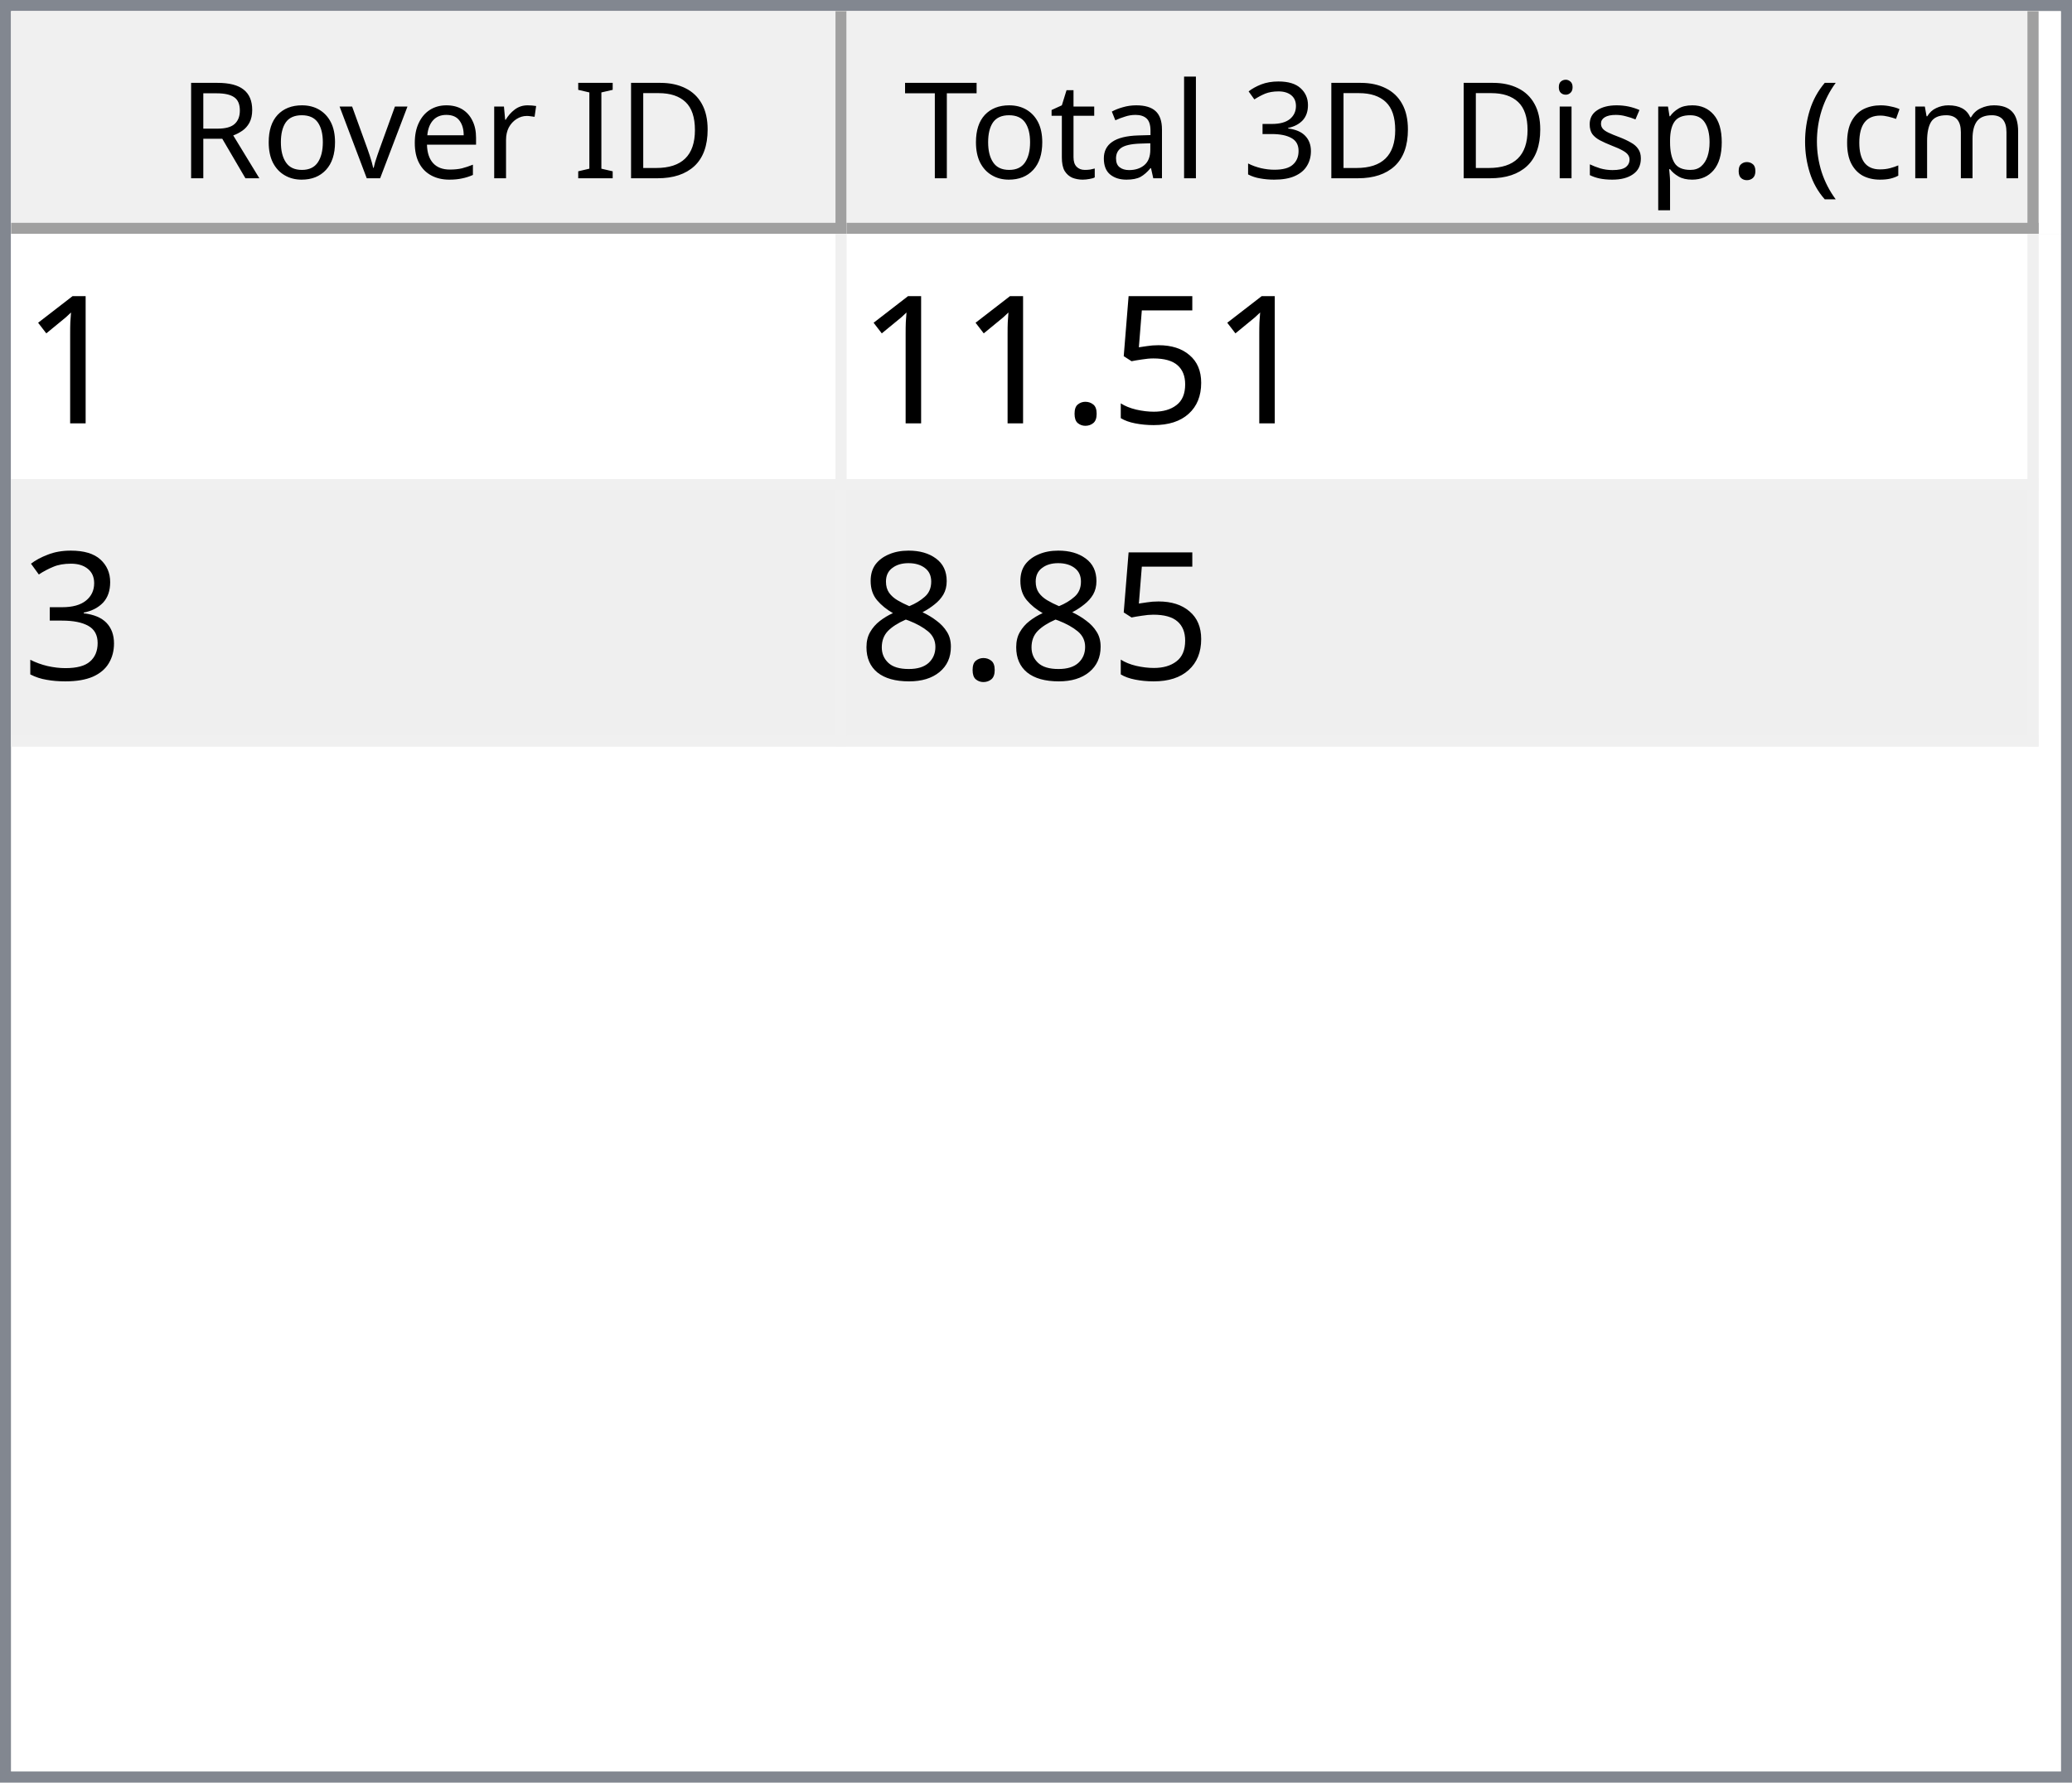
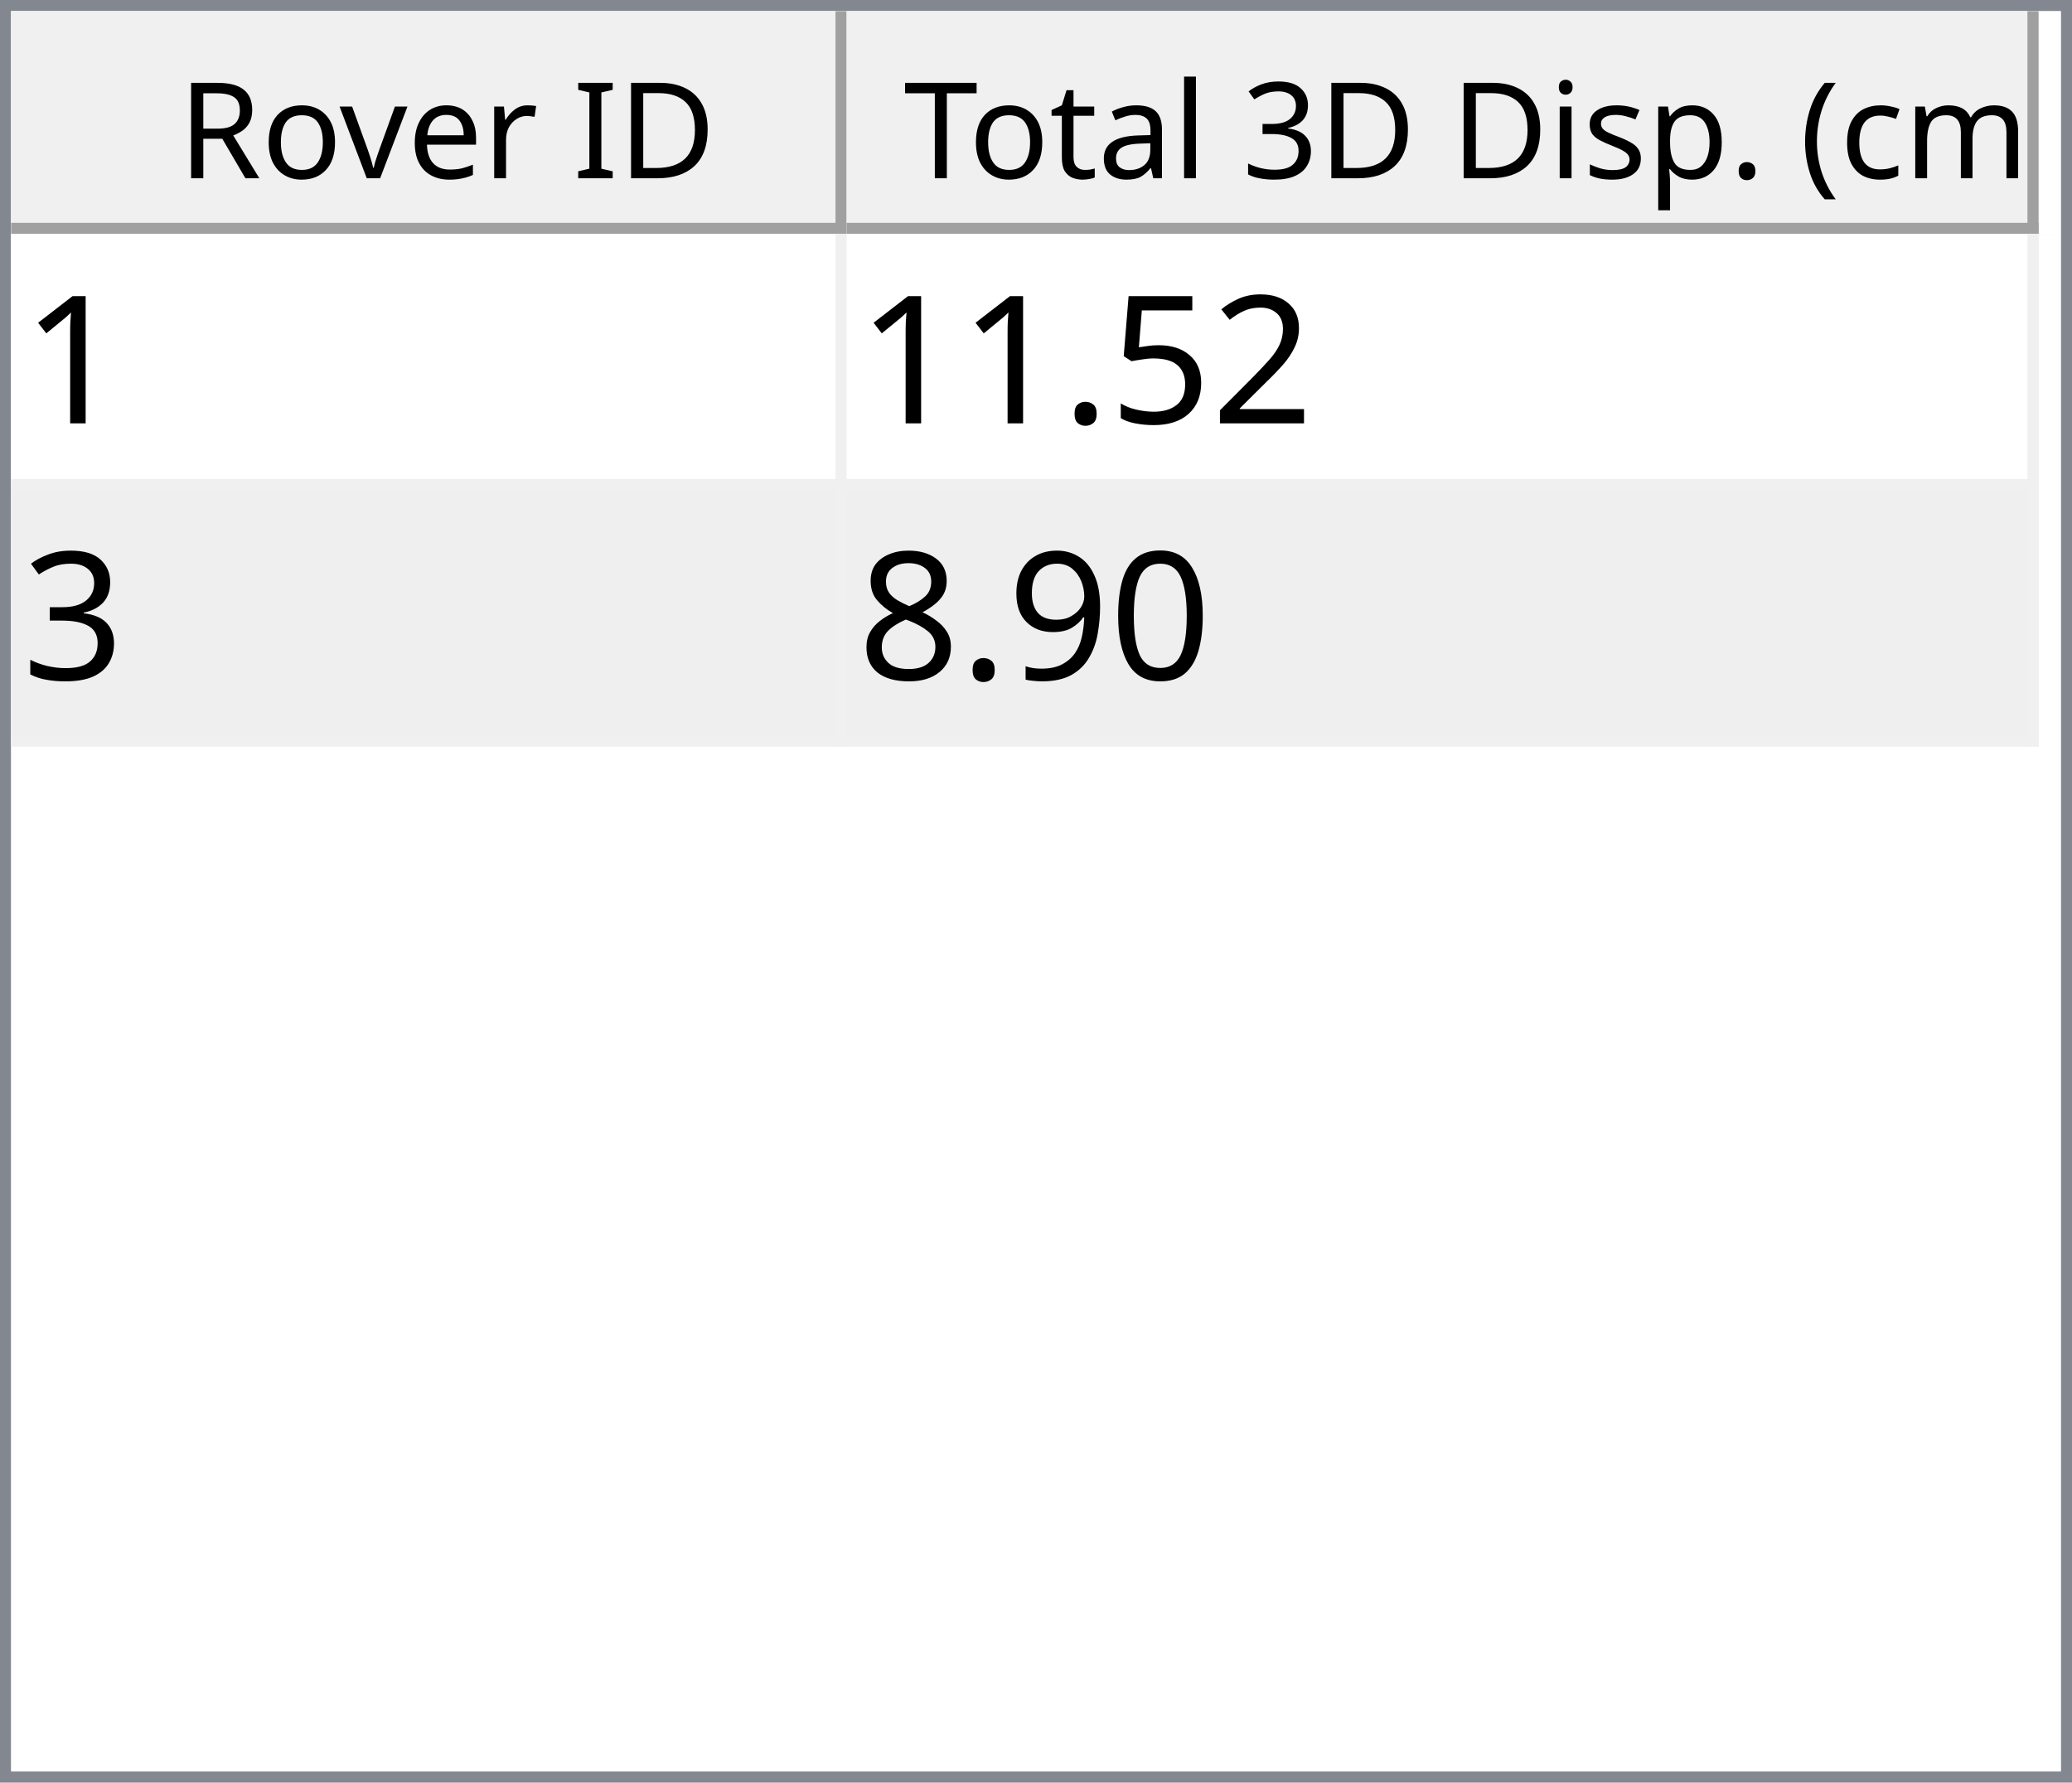
<svg xmlns="http://www.w3.org/2000/svg" style="fill-opacity:1; color-rendering:auto; color-interpolation:auto; text-rendering:auto; stroke:black; stroke-linecap:square; stroke-miterlimit:10; shape-rendering:auto; stroke-opacity:1; fill:black; stroke-dasharray:none; font-weight:normal; stroke-width:1; font-family:'Dialog'; font-style:normal; stroke-linejoin:miter; font-size:12px; stroke-dashoffset:0; image-rendering:auto;" width="186" height="160">
  <defs id="genericDefs" />
  <g>
    <defs id="defs1">
      <clipPath clipPathUnits="userSpaceOnUse" id="clipPath1">
        <path d="M0 0 L186 0 L186 160 L0 160 L0 0 Z" />
      </clipPath>
      <clipPath clipPathUnits="userSpaceOnUse" id="clipPath2">
        <path d="M0 0 L0 160 L186 160 L186 0 Z" />
      </clipPath>
      <clipPath clipPathUnits="userSpaceOnUse" id="clipPath3">
        <path d="M0 0 L0 20 L184 20 L184 0 Z" />
      </clipPath>
      <clipPath clipPathUnits="userSpaceOnUse" id="clipPath4">
        <path d="M0 0 L0 20 L75 20 L75 0 Z" />
      </clipPath>
      <clipPath clipPathUnits="userSpaceOnUse" id="clipPath5">
        <path d="M1 1 L1 19 L74 19 L74 1 Z" />
      </clipPath>
      <clipPath clipPathUnits="userSpaceOnUse" id="clipPath6">
        <path d="M0 0 L0 18 L73 18 L73 0 Z" />
      </clipPath>
      <clipPath clipPathUnits="userSpaceOnUse" id="clipPath7">
        <path d="M-0.5 -0.5 L-0.5 19.5 L74.5 19.5 L74.5 -0.5 Z" />
      </clipPath>
      <clipPath clipPathUnits="userSpaceOnUse" id="clipPath8">
        <path d="M0 0 L0 20 L107 20 L107 0 Z" />
      </clipPath>
      <clipPath clipPathUnits="userSpaceOnUse" id="clipPath9">
        <path d="M1 1 L1 19 L106 19 L106 1 Z" />
      </clipPath>
      <clipPath clipPathUnits="userSpaceOnUse" id="clipPath10">
        <path d="M0 0 L0 18 L105 18 L105 0 Z" />
      </clipPath>
      <clipPath clipPathUnits="userSpaceOnUse" id="clipPath11">
        <path d="M-0.5 -0.5 L-0.5 19.5 L106.5 19.5 L106.5 -0.5 Z" />
      </clipPath>
      <clipPath clipPathUnits="userSpaceOnUse" id="clipPath12">
        <path d="M0 0 L0 138 L184 138 L184 0 Z" />
      </clipPath>
      <clipPath clipPathUnits="userSpaceOnUse" id="clipPath13">
        <path d="M0 0 L0 46 L182 46 L182 0 Z" />
      </clipPath>
      <clipPath clipPathUnits="userSpaceOnUse" id="clipPath14">
        <path d="M-0.5 -0.5 L-0.5 45.5 L181.5 45.5 L181.5 -0.5 Z" />
      </clipPath>
      <clipPath clipPathUnits="userSpaceOnUse" id="clipPath15">
        <path d="M0 0 L0 22 L74 22 L74 0 Z" />
      </clipPath>
      <clipPath clipPathUnits="userSpaceOnUse" id="clipPath16">
        <path d="M0 0 L0 22 L106 22 L106 0 Z" />
      </clipPath>
      <font horiz-adv-x="64.551" id="font1">
        <font-face ascent="107.91" descent="25.098" units-per-em="100" style="font-style:normal; font-family:Segoe UI; font-weight:normal;" />
        <missing-glyph horiz-adv-x="64.551" d="M8.109 0 L8.109 68.266 L56.453 68.266 L56.453 0 L8.109 0 ZM15.328 7.234 L49.219 7.234 L49.219 61.031 L15.328 61.031 L15.328 7.234 Z" />
        <glyph unicode="D" horiz-adv-x="70.117" d="M9.188 0 L9.188 70.016 L28.516 70.016 Q65.531 70.016 65.531 35.891 Q65.531 19.672 55.25 9.836 Q44.969 0 27.734 0 L9.188 0 ZM17.391 62.594 L17.391 7.422 L27.828 7.422 Q41.609 7.422 49.273 14.797 Q56.938 22.172 56.938 35.688 Q56.938 62.594 28.328 62.594 L17.391 62.594 Z" />
        <glyph unicode="I" horiz-adv-x="26.611" d="M17.391 0 L9.188 0 L9.188 70.016 L17.391 70.016 L17.391 0 Z" />
        <glyph unicode=" " horiz-adv-x="27.393" d="" />
        <glyph unicode="r" horiz-adv-x="34.766" d="M34.188 41.891 Q32.078 43.5 28.125 43.5 Q23 43.5 19.555 38.672 Q16.109 33.844 16.109 25.484 L16.109 0 L8.109 0 L8.109 50 L16.109 50 L16.109 39.703 L16.312 39.703 Q18.016 44.969 21.531 47.922 Q25.047 50.875 29.391 50.875 Q32.516 50.875 34.188 50.203 L34.188 41.891 Z" />
        <glyph unicode="e" horiz-adv-x="52.295" d="M48.297 23 L12.984 23 Q13.188 14.656 17.484 10.109 Q21.781 5.562 29.297 5.562 Q37.75 5.562 44.828 11.141 L44.828 3.609 Q38.234 -1.172 27.391 -1.172 Q16.797 -1.172 10.742 5.641 Q4.688 12.453 4.688 24.812 Q4.688 36.469 11.305 43.82 Q17.922 51.172 27.734 51.172 Q37.547 51.172 42.922 44.828 Q48.297 38.484 48.297 27.203 L48.297 23 ZM40.094 29.781 Q40.047 36.719 36.75 40.578 Q33.453 44.438 27.594 44.438 Q21.922 44.438 17.969 40.383 Q14.016 36.328 13.094 29.781 L40.094 29.781 Z" />
        <glyph unicode="v" horiz-adv-x="47.9" d="M47.406 50 L27.484 0 L19.625 0 L0.688 50 L9.469 50 L22.172 13.672 Q23.578 9.672 23.922 6.688 L24.125 6.688 Q24.609 10.453 25.688 13.484 L38.969 50 L47.406 50 Z" />
        <glyph unicode="o" horiz-adv-x="58.594" d="M29 -1.172 Q17.922 -1.172 11.305 5.836 Q4.688 12.844 4.688 24.422 Q4.688 37.016 11.57 44.094 Q18.453 51.172 30.172 51.172 Q41.359 51.172 47.633 44.289 Q53.906 37.406 53.906 25.203 Q53.906 13.234 47.141 6.031 Q40.375 -1.172 29 -1.172 ZM29.594 44.438 Q21.875 44.438 17.383 39.188 Q12.891 33.938 12.891 24.703 Q12.891 15.828 17.43 10.695 Q21.969 5.562 29.594 5.562 Q37.359 5.562 41.531 10.594 Q45.703 15.625 45.703 24.906 Q45.703 34.281 41.531 39.359 Q37.359 44.438 29.594 44.438 Z" />
        <glyph unicode="R" horiz-adv-x="59.814" d="M59.375 0 L49.609 0 L37.891 19.625 Q36.281 22.359 34.766 24.289 Q33.25 26.219 31.664 27.438 Q30.078 28.656 28.25 29.219 Q26.422 29.781 24.125 29.781 L17.391 29.781 L17.391 0 L9.188 0 L9.188 70.016 L30.078 70.016 Q34.672 70.016 38.555 68.867 Q42.438 67.719 45.289 65.375 Q48.141 63.031 49.758 59.547 Q51.375 56.062 51.375 51.375 Q51.375 47.703 50.273 44.656 Q49.172 41.609 47.148 39.211 Q45.125 36.812 42.266 35.133 Q39.406 33.453 35.844 32.516 L35.844 32.328 Q37.594 31.547 38.891 30.547 Q40.188 29.547 41.359 28.18 Q42.531 26.812 43.68 25.078 Q44.828 23.344 46.234 21.047 L59.375 0 ZM17.391 62.594 L17.391 37.203 L28.516 37.203 Q31.594 37.203 34.203 38.133 Q36.812 39.062 38.719 40.797 Q40.625 42.531 41.703 45.047 Q42.781 47.562 42.781 50.688 Q42.781 56.297 39.141 59.445 Q35.5 62.594 28.609 62.594 L17.391 62.594 Z" />
        <glyph unicode=")" horiz-adv-x="30.176" d="M8.297 -15.922 L1.172 -15.922 Q16.406 2.344 16.406 26.812 Q16.406 51.469 1.078 70.016 L8.297 70.016 Q23.531 52.156 23.531 26.703 Q23.531 1.375 8.297 -15.922 Z" />
        <glyph unicode="m" horiz-adv-x="86.133" d="M79.109 0 L71.094 0 L71.094 28.719 Q71.094 37.016 68.531 40.727 Q65.969 44.438 59.906 44.438 Q54.781 44.438 51.195 39.75 Q47.609 35.062 47.609 28.516 L47.609 0 L39.594 0 L39.594 29.688 Q39.594 44.438 28.219 44.438 Q22.953 44.438 19.531 40.016 Q16.109 35.594 16.109 28.516 L16.109 0 L8.109 0 L8.109 50 L16.109 50 L16.109 42.094 L16.312 42.094 Q21.625 51.172 31.844 51.172 Q36.969 51.172 40.773 48.312 Q44.578 45.453 46 40.828 Q51.562 51.172 62.594 51.172 Q79.109 51.172 79.109 30.812 L79.109 0 Z" />
        <glyph unicode="c" horiz-adv-x="46.191" d="M42.188 2.297 Q36.422 -1.172 28.516 -1.172 Q17.828 -1.172 11.258 5.789 Q4.688 12.75 4.688 23.828 Q4.688 36.188 11.766 43.68 Q18.844 51.172 30.672 51.172 Q37.25 51.172 42.281 48.734 L42.281 40.531 Q36.719 44.438 30.375 44.438 Q22.703 44.438 17.797 38.945 Q12.891 33.453 12.891 24.516 Q12.891 15.719 17.508 10.641 Q22.125 5.562 29.891 5.562 Q36.422 5.562 42.188 9.906 L42.188 2.297 Z" />
        <glyph unicode="(" horiz-adv-x="30.176" d="M29.109 -15.922 L21.969 -15.922 Q6.844 1.375 6.844 26.703 Q6.844 52.156 21.969 70.016 L29.203 70.016 Q13.875 51.469 13.875 26.812 Q13.875 2.344 29.109 -15.922 Z" />
        <glyph unicode="." horiz-adv-x="21.68" d="M10.891 -1.078 Q8.641 -1.078 7.055 0.539 Q5.469 2.156 5.469 4.391 Q5.469 6.641 7.055 8.273 Q8.641 9.906 10.891 9.906 Q13.188 9.906 14.797 8.273 Q16.406 6.641 16.406 4.391 Q16.406 2.156 14.797 0.539 Q13.188 -1.078 10.891 -1.078 Z" />
        <glyph unicode="p" horiz-adv-x="58.789" d="M16.312 7.234 L16.109 7.234 L16.109 -23 L8.109 -23 L8.109 50 L16.109 50 L16.109 41.219 L16.312 41.219 Q22.219 51.172 33.594 51.172 Q43.266 51.172 48.688 44.461 Q54.109 37.75 54.109 26.469 Q54.109 13.922 48 6.375 Q41.891 -1.172 31.297 -1.172 Q21.578 -1.172 16.312 7.234 ZM16.109 27.391 L16.109 20.406 Q16.109 14.203 20.141 9.883 Q24.172 5.562 30.375 5.562 Q37.641 5.562 41.773 11.133 Q45.906 16.703 45.906 26.609 Q45.906 34.969 42.047 39.703 Q38.188 44.438 31.594 44.438 Q24.609 44.438 20.359 39.578 Q16.109 34.719 16.109 27.391 Z" />
        <glyph unicode="s" horiz-adv-x="42.432" d="M5.078 1.812 L5.078 10.406 Q11.625 5.562 19.484 5.562 Q30.031 5.562 30.031 12.594 Q30.031 14.594 29.125 15.992 Q28.219 17.391 26.68 18.461 Q25.141 19.531 23.07 20.383 Q21 21.234 18.609 22.172 Q15.281 23.484 12.766 24.828 Q10.25 26.172 8.57 27.859 Q6.891 29.547 6.031 31.695 Q5.172 33.844 5.172 36.719 Q5.172 40.234 6.789 42.945 Q8.406 45.656 11.086 47.484 Q13.766 49.312 17.211 50.242 Q20.656 51.172 24.312 51.172 Q30.812 51.172 35.938 48.922 L35.938 40.828 Q30.422 44.438 23.25 44.438 Q21 44.438 19.195 43.922 Q17.391 43.406 16.094 42.477 Q14.797 41.547 14.086 40.258 Q13.375 38.969 13.375 37.406 Q13.375 35.453 14.086 34.133 Q14.797 32.812 16.164 31.789 Q17.531 30.766 19.484 29.938 Q21.438 29.109 23.922 28.125 Q27.25 26.859 29.883 25.516 Q32.516 24.172 34.375 22.484 Q36.234 20.797 37.234 18.602 Q38.234 16.406 38.234 13.375 Q38.234 9.672 36.602 6.938 Q34.969 4.203 32.234 2.398 Q29.5 0.594 25.93 -0.289 Q22.359 -1.172 18.453 -1.172 Q10.75 -1.172 5.078 1.812 Z" />
        <glyph unicode="i" horiz-adv-x="24.219" d="M12.203 62.703 Q10.062 62.703 8.547 64.164 Q7.031 65.625 7.031 67.875 Q7.031 70.125 8.547 71.609 Q10.062 73.094 12.203 73.094 Q14.406 73.094 15.945 71.609 Q17.484 70.125 17.484 67.875 Q17.484 65.719 15.945 64.211 Q14.406 62.703 12.203 62.703 ZM16.109 0 L8.109 0 L8.109 50 L16.109 50 L16.109 0 Z" />
        <glyph unicode="3" horiz-adv-x="53.906" d="M46.531 19.828 Q46.531 15.094 44.75 11.211 Q42.969 7.328 39.719 4.57 Q36.469 1.812 31.93 0.297 Q27.391 -1.219 21.922 -1.219 Q11.922 -1.219 6 2.594 L6 11.188 Q13.094 5.609 22.219 5.609 Q25.875 5.609 28.828 6.539 Q31.781 7.469 33.906 9.227 Q36.031 10.984 37.18 13.477 Q38.328 15.969 38.328 19.094 Q38.328 32.812 18.797 32.812 L12.984 32.812 L12.984 39.594 L18.5 39.594 Q35.797 39.594 35.797 52.484 Q35.797 64.406 22.609 64.406 Q15.188 64.406 8.688 59.422 L8.688 67.188 Q15.375 71.188 24.609 71.188 Q29 71.188 32.57 69.969 Q36.141 68.75 38.68 66.555 Q41.219 64.359 42.609 61.281 Q44 58.203 44 54.5 Q44 40.672 30.031 36.719 L30.031 36.531 Q33.594 36.141 36.625 34.797 Q39.656 33.453 41.852 31.305 Q44.047 29.156 45.289 26.25 Q46.531 23.344 46.531 19.828 Z" />
        <glyph unicode="l" horiz-adv-x="24.219" d="M16.109 0 L8.109 0 L8.109 74.031 L16.109 74.031 L16.109 0 Z" />
        <glyph unicode="a" horiz-adv-x="50.879" d="M43.891 0 L35.891 0 L35.891 7.812 L35.688 7.812 Q30.469 -1.172 20.312 -1.172 Q12.844 -1.172 8.617 2.781 Q4.391 6.734 4.391 13.281 Q4.391 27.297 20.906 29.594 L35.891 31.688 Q35.891 44.438 25.594 44.438 Q16.547 44.438 9.281 38.281 L9.281 46.484 Q16.656 51.172 26.266 51.172 Q43.891 51.172 43.891 32.516 L43.891 0 ZM35.891 25.297 L23.828 23.641 Q18.266 22.859 15.43 20.875 Q12.594 18.891 12.594 13.875 Q12.594 10.203 15.211 7.883 Q17.828 5.562 22.172 5.562 Q28.125 5.562 32.008 9.742 Q35.891 13.922 35.891 20.312 L35.891 25.297 Z" />
        <glyph unicode="t" horiz-adv-x="33.887" d="M31.297 0.484 Q28.469 -1.078 23.828 -1.078 Q10.688 -1.078 10.688 13.578 L10.688 43.172 L2.094 43.172 L2.094 50 L10.688 50 L10.688 62.203 L18.703 64.797 L18.703 50 L31.297 50 L31.297 43.172 L18.703 43.172 L18.703 14.984 Q18.703 9.969 20.414 7.82 Q22.125 5.672 26.078 5.672 Q29.109 5.672 31.297 7.328 L31.297 0.484 Z" />
        <glyph unicode="T" horiz-adv-x="52.393" d="M50.594 62.594 L30.375 62.594 L30.375 0 L22.172 0 L22.172 62.594 L2 62.594 L2 70.016 L50.594 70.016 L50.594 62.594 Z" />
      </font>
      <font horiz-adv-x="75.0" id="font2">
        <font-face ascent="100.537" descent="21.973" units-per-em="100" style="font-style:normal; font-family:sans-serif; font-weight:normal;" />
        <missing-glyph horiz-adv-x="75.0" d="M12.5 0 L12.5 62.5 L62.5 62.5 L62.5 0 L12.5 0 ZM14.062 1.562 L60.938 1.562 L60.938 60.938 L14.062 60.938 L14.062 1.562 Z" />
        <glyph unicode="1" horiz-adv-x="55.615" d="M37.25 0 L28.469 0 L28.469 56 Q25.297 52.984 20.141 49.953 Q14.984 46.922 10.891 45.406 L10.891 53.906 Q18.266 57.375 23.781 62.305 Q29.297 67.234 31.594 71.875 L37.25 71.875 L37.25 0 Z" />
+         <glyph unicode="2" horiz-adv-x="55.615" d="M50.344 8.453 L50.344 0 L3.031 0 Q2.938 3.172 4.047 6.109 Q5.859 10.938 9.836 15.625 Q13.812 20.312 21.344 26.469 Q33.016 36.031 37.117 41.625 Q41.219 47.219 41.219 52.203 Q41.219 57.422 37.477 61.008 Q33.734 64.594 27.734 64.594 Q21.391 64.594 17.578 60.789 Q13.766 56.984 13.719 50.25 L4.688 51.172 Q5.609 61.281 11.664 66.578 Q17.719 71.875 27.938 71.875 Q38.234 71.875 44.242 66.164 Q50.25 60.453 50.25 52 Q50.25 47.703 48.492 43.555 Q46.734 39.406 42.656 34.812 Q38.578 30.219 29.109 22.219 Q21.188 15.578 18.945 13.211 Q16.703 10.844 15.234 8.453 L50.344 8.453 Z" />
        <glyph unicode="5" horiz-adv-x="55.615" d="M4.156 18.75 L13.375 19.531 Q14.406 12.797 18.141 9.398 Q21.875 6 27.156 6 Q33.5 6 37.891 10.789 Q42.281 15.578 42.281 23.484 Q42.281 31 38.062 35.352 Q33.844 39.703 27 39.703 Q22.75 39.703 19.336 37.773 Q15.922 35.844 13.969 32.766 L5.719 33.844 L12.641 70.609 L48.25 70.609 L48.25 62.203 L19.672 62.203 L15.828 42.969 Q22.266 47.469 29.344 47.469 Q38.719 47.469 45.164 40.969 Q51.609 34.469 51.609 24.266 Q51.609 14.547 45.953 7.469 Q39.062 -1.219 27.156 -1.219 Q17.391 -1.219 11.211 4.25 Q5.031 9.719 4.156 18.75 Z" />
        <glyph unicode="." horiz-adv-x="27.783" d="M9.078 0 L9.078 10.016 L19.094 10.016 L19.094 0 L9.078 0 Z" />
        <glyph unicode="3" horiz-adv-x="55.615" d="M4.203 18.891 L12.984 20.062 Q14.5 12.594 18.141 9.297 Q21.781 6 27 6 Q33.203 6 37.477 10.297 Q41.75 14.594 41.75 20.953 Q41.75 27 37.797 30.93 Q33.844 34.859 27.734 34.859 Q25.25 34.859 21.531 33.891 L22.516 41.609 Q23.391 41.5 23.922 41.5 Q29.547 41.5 34.039 44.43 Q38.531 47.359 38.531 53.469 Q38.531 58.297 35.258 61.477 Q31.984 64.656 26.812 64.656 Q21.688 64.656 18.266 61.43 Q14.844 58.203 13.875 51.766 L5.078 53.328 Q6.688 62.156 12.398 67.016 Q18.109 71.875 26.609 71.875 Q32.469 71.875 37.398 69.359 Q42.328 66.844 44.945 62.5 Q47.562 58.156 47.562 53.266 Q47.562 48.641 45.07 44.828 Q42.578 41.016 37.703 38.766 Q44.047 37.312 47.562 32.695 Q51.078 28.078 51.078 21.141 Q51.078 11.766 44.242 5.25 Q37.406 -1.266 26.953 -1.266 Q17.531 -1.266 11.305 4.352 Q5.078 9.969 4.203 18.891 Z" />
+         <glyph unicode="0" horiz-adv-x="55.615" d="M4.156 35.297 Q4.156 48 6.766 55.742 Q9.375 63.484 14.523 67.68 Q19.672 71.875 27.484 71.875 Q33.25 71.875 37.594 69.555 Q41.938 67.234 44.773 62.867 Q47.609 58.5 49.219 52.227 Q50.828 45.953 50.828 35.297 Q50.828 22.703 48.242 14.969 Q45.656 7.234 40.508 3.008 Q35.359 -1.219 27.484 -1.219 Q17.141 -1.219 11.234 6.203 Q4.156 15.141 4.156 35.297 ZM13.188 35.297 Q13.188 17.672 17.312 11.836 Q21.438 6 27.484 6 Q33.547 6 37.672 11.859 Q41.797 17.719 41.797 35.297 Q41.797 52.984 37.672 58.789 Q33.547 64.594 27.391 64.594 Q21.344 64.594 17.719 59.469 Q13.188 52.938 13.188 35.297 Z" />
+         <glyph unicode="9" horiz-adv-x="55.615" d="M5.469 16.547 L13.922 17.328 Q14.984 11.375 18.016 8.688 Q21.047 6 25.781 6 Q29.828 6 32.883 7.859 Q35.938 9.719 37.891 12.82 Q39.844 15.922 41.164 21.195 Q42.484 26.469 42.484 31.938 Q42.484 32.516 42.438 33.688 Q39.797 29.5 35.234 26.883 Q30.672 24.266 25.344 24.266 Q16.453 24.266 10.305 30.711 Q4.156 37.156 4.156 47.703 Q4.156 58.594 10.578 65.234 Q17 71.875 26.656 71.875 Q33.641 71.875 39.43 68.117 Q45.219 64.359 48.219 57.398 Q51.219 50.438 51.219 37.25 Q51.219 23.531 48.242 15.406 Q45.266 7.281 39.383 3.031 Q33.5 -1.219 25.594 -1.219 Q17.188 -1.219 11.867 3.445 Q6.547 8.109 5.469 16.547 ZM41.453 48.141 Q41.453 55.719 37.43 60.156 Q33.406 64.594 27.734 64.594 Q21.875 64.594 17.531 59.812 Q13.188 55.031 13.188 47.406 Q13.188 40.578 17.312 36.305 Q21.438 32.031 27.484 32.031 Q33.594 32.031 37.523 36.305 Q41.453 40.578 41.453 48.141 Z" />
        <glyph unicode="8" horiz-adv-x="55.615" d="M17.672 38.812 Q12.203 40.828 9.57 44.539 Q6.938 48.25 6.938 53.422 Q6.938 61.234 12.555 66.555 Q18.172 71.875 27.484 71.875 Q36.859 71.875 42.578 66.43 Q48.297 60.984 48.297 53.172 Q48.297 48.188 45.68 44.508 Q43.062 40.828 37.75 38.812 Q44.344 36.672 47.781 31.883 Q51.219 27.094 51.219 20.453 Q51.219 11.281 44.727 5.031 Q38.234 -1.219 27.641 -1.219 Q17.047 -1.219 10.547 5.055 Q4.047 11.328 4.047 20.703 Q4.047 27.688 7.594 32.398 Q11.141 37.109 17.672 38.812 ZM15.922 53.719 Q15.922 48.641 19.195 45.414 Q22.469 42.188 27.688 42.188 Q32.766 42.188 36.016 45.383 Q39.266 48.578 39.266 53.219 Q39.266 58.062 35.914 61.359 Q32.562 64.656 27.594 64.656 Q22.562 64.656 19.242 61.43 Q15.922 58.203 15.922 53.719 ZM13.094 20.656 Q13.094 16.891 14.875 13.375 Q16.656 9.859 20.172 7.93 Q23.688 6 27.734 6 Q34.031 6 38.133 10.055 Q42.234 14.109 42.234 20.359 Q42.234 26.703 38.016 30.859 Q33.797 35.016 27.438 35.016 Q21.234 35.016 17.164 30.914 Q13.094 26.812 13.094 20.656 Z" />
      </font>
    </defs>
    <g style="fill:white; stroke:white;">
      <rect x="0" y="0" width="186" style="clip-path:url(#clipPath1); stroke:none;" height="160" />
    </g>
    <g style="fill:white; text-rendering:optimizeSpeed; color-rendering:optimizeSpeed; image-rendering:optimizeSpeed; shape-rendering:crispEdges; stroke:white; color-interpolation:sRGB;">
      <rect x="0" width="186" height="160" y="0" style="stroke:none;" />
      <path style="stroke:none;" d="M0 160 L186 160 L186 0 L0 0 Z" />
    </g>
    <g style="fill:rgb(240,240,240); font-family:'Segoe UI'; stroke:rgb(240,240,240);">
      <rect x="0" y="0" width="186" style="clip-path:url(#clipPath2); stroke:none;" height="160" />
    </g>
    <g style="fill:rgb(130,135,144); font-family:'Segoe UI'; stroke:rgb(130,135,144);">
      <path d="M0 0 L186 0 L186 160 L0 160 L0 0 ZM1 1 L185 1 L185 159 L1 159 L1 1 Z" style="fill-rule:evenodd; clip-path:url(#clipPath2); stroke:none;" />
    </g>
    <g style="fill:white; font-family:'Segoe UI'; stroke:white;" transform="translate(1,1)">
      <rect x="0" y="0" width="184" style="clip-path:url(#clipPath3); stroke:none;" height="20" />
    </g>
    <g style="fill:rgb(240,240,240); font-family:'Segoe UI'; stroke:rgb(240,240,240);" transform="translate(1,1)">
      <rect x="0" y="0" width="75" style="clip-path:url(#clipPath4); stroke:none;" height="20" />
    </g>
    <g style="font-family:'Segoe UI';" transform="translate(2,2)">
      <text x="14" xml:space="preserve" y="14" style="clip-path:url(#clipPath6); stroke:none;">Rover ID</text>
    </g>
    <g style="fill:rgb(160,160,160); font-family:'Segoe UI'; stroke:rgb(160,160,160); stroke-linejoin:bevel;" transform="translate(1.5,1.5)">
      <line x1="74" x2="74" y1="0" style="fill:none; clip-path:url(#clipPath7);" y2="19" />
    </g>
    <g style="fill:rgb(160,160,160); font-family:'Segoe UI'; stroke:rgb(160,160,160); stroke-linejoin:bevel;" transform="matrix(1,0,0,1,1,1) translate(0.5,0.5)">
      <line x1="0" x2="74" y1="19" style="fill:none; clip-path:url(#clipPath7);" y2="19" />
    </g>
    <g style="fill:rgb(240,240,240); font-family:'Segoe UI'; stroke:rgb(240,240,240);" transform="translate(76,1)">
      <rect x="0" y="0" width="107" style="clip-path:url(#clipPath8); stroke:none;" height="20" />
    </g>
    <g style="font-family:'Segoe UI';" transform="translate(77,2)">
      <text x="1" xml:space="preserve" y="14" style="clip-path:url(#clipPath10); stroke:none;"> Total 3D Disp. (cm)</text>
    </g>
    <g style="fill:rgb(160,160,160); font-family:'Segoe UI'; stroke:rgb(160,160,160); stroke-linejoin:bevel;" transform="translate(76.5,1.5)">
      <line x1="106" x2="106" y1="0" style="fill:none; clip-path:url(#clipPath11);" y2="19" />
    </g>
    <g style="fill:rgb(160,160,160); font-family:'Segoe UI'; stroke:rgb(160,160,160); stroke-linejoin:bevel;" transform="matrix(1,0,0,1,76,1) translate(0.5,0.5)">
      <line x1="0" x2="106" y1="19" style="fill:none; clip-path:url(#clipPath11);" y2="19" />
    </g>
    <g style="fill:white; font-family:'Segoe UI'; stroke:white;" transform="translate(1,21)">
      <rect x="0" y="0" width="184" style="clip-path:url(#clipPath12); stroke:none;" height="138" />
    </g>
    <g style="fill:rgb(240,240,240); font-size:16px; font-family:sans-serif; stroke:rgb(240,240,240);" transform="translate(1,21)">
      <rect x="0" y="0" width="182" style="clip-path:url(#clipPath13); stroke:none;" height="46" />
      <line transform="translate(0.5,0.5)" x1="0" x2="181" y1="22" style="clip-path:url(#clipPath14); fill:none; stroke-linejoin:bevel;" y2="22" />
    </g>
    <g transform="matrix(1,0,0,1,1,21) translate(0.5,0.5)" style="fill:rgb(240,240,240); font-size:16px; font-family:sans-serif; stroke:rgb(240,240,240); stroke-linejoin:bevel;">
      <line x1="0" x2="181" y1="45" style="fill:none; clip-path:url(#clipPath14);" y2="45" />
    </g>
    <g transform="matrix(1,0,0,1,1,21) translate(0.5,0.5)" style="fill:rgb(240,240,240); font-size:16px; font-family:sans-serif; stroke:rgb(240,240,240); stroke-linejoin:bevel;">
      <line x1="74" x2="74" y1="0" style="fill:none; clip-path:url(#clipPath14);" y2="45" />
    </g>
    <g transform="matrix(1,0,0,1,1,21) translate(0.5,0.5)" style="fill:rgb(240,240,240); font-size:16px; font-family:sans-serif; stroke:rgb(240,240,240); stroke-linejoin:bevel;">
      <line x1="181" x2="181" y1="0" style="fill:none; clip-path:url(#clipPath14);" y2="45" />
    </g>
    <g style="fill:white; font-size:16px; font-family:sans-serif; stroke:white;" transform="matrix(1,0,0,1,1,21)">
      <rect x="0" y="0" width="74" style="clip-path:url(#clipPath15); stroke:none;" height="22" />
      <text x="1" y="17" style="fill:black; clip-path:url(#clipPath15); stroke:none;" xml:space="preserve">1</text>
    </g>
    <g style="fill:white; font-size:16px; font-family:sans-serif; stroke:white;" transform="matrix(1,0,0,1,1,21) translate(75,0)">
      <rect x="0" y="0" width="106" style="clip-path:url(#clipPath16); stroke:none;" height="22" />
-       <text x="1" y="17" style="fill:black; clip-path:url(#clipPath16); stroke:none;" xml:space="preserve">11.51</text>
+       <text x="1" y="17" style="fill:black; clip-path:url(#clipPath16); stroke:none;" xml:space="preserve">11.52</text>
    </g>
    <g style="fill:rgb(239,239,239); font-size:16px; font-family:sans-serif; stroke:rgb(239,239,239);" transform="matrix(1,0,0,1,1,21) translate(0,23)">
      <rect x="0" y="0" width="74" style="clip-path:url(#clipPath15); stroke:none;" height="22" />
      <text x="1" y="17" style="fill:black; clip-path:url(#clipPath15); stroke:none;" xml:space="preserve">3</text>
    </g>
    <g style="fill:rgb(239,239,239); font-size:16px; font-family:sans-serif; stroke:rgb(239,239,239);" transform="matrix(1,0,0,1,1,21) translate(75,23)">
      <rect x="0" y="0" width="106" style="clip-path:url(#clipPath16); stroke:none;" height="22" />
-       <text x="1" y="17" style="fill:black; clip-path:url(#clipPath16); stroke:none;" xml:space="preserve">8.85</text>
+       <text x="1" y="17" style="fill:black; clip-path:url(#clipPath16); stroke:none;" xml:space="preserve">8.90</text>
    </g>
  </g>
</svg>
